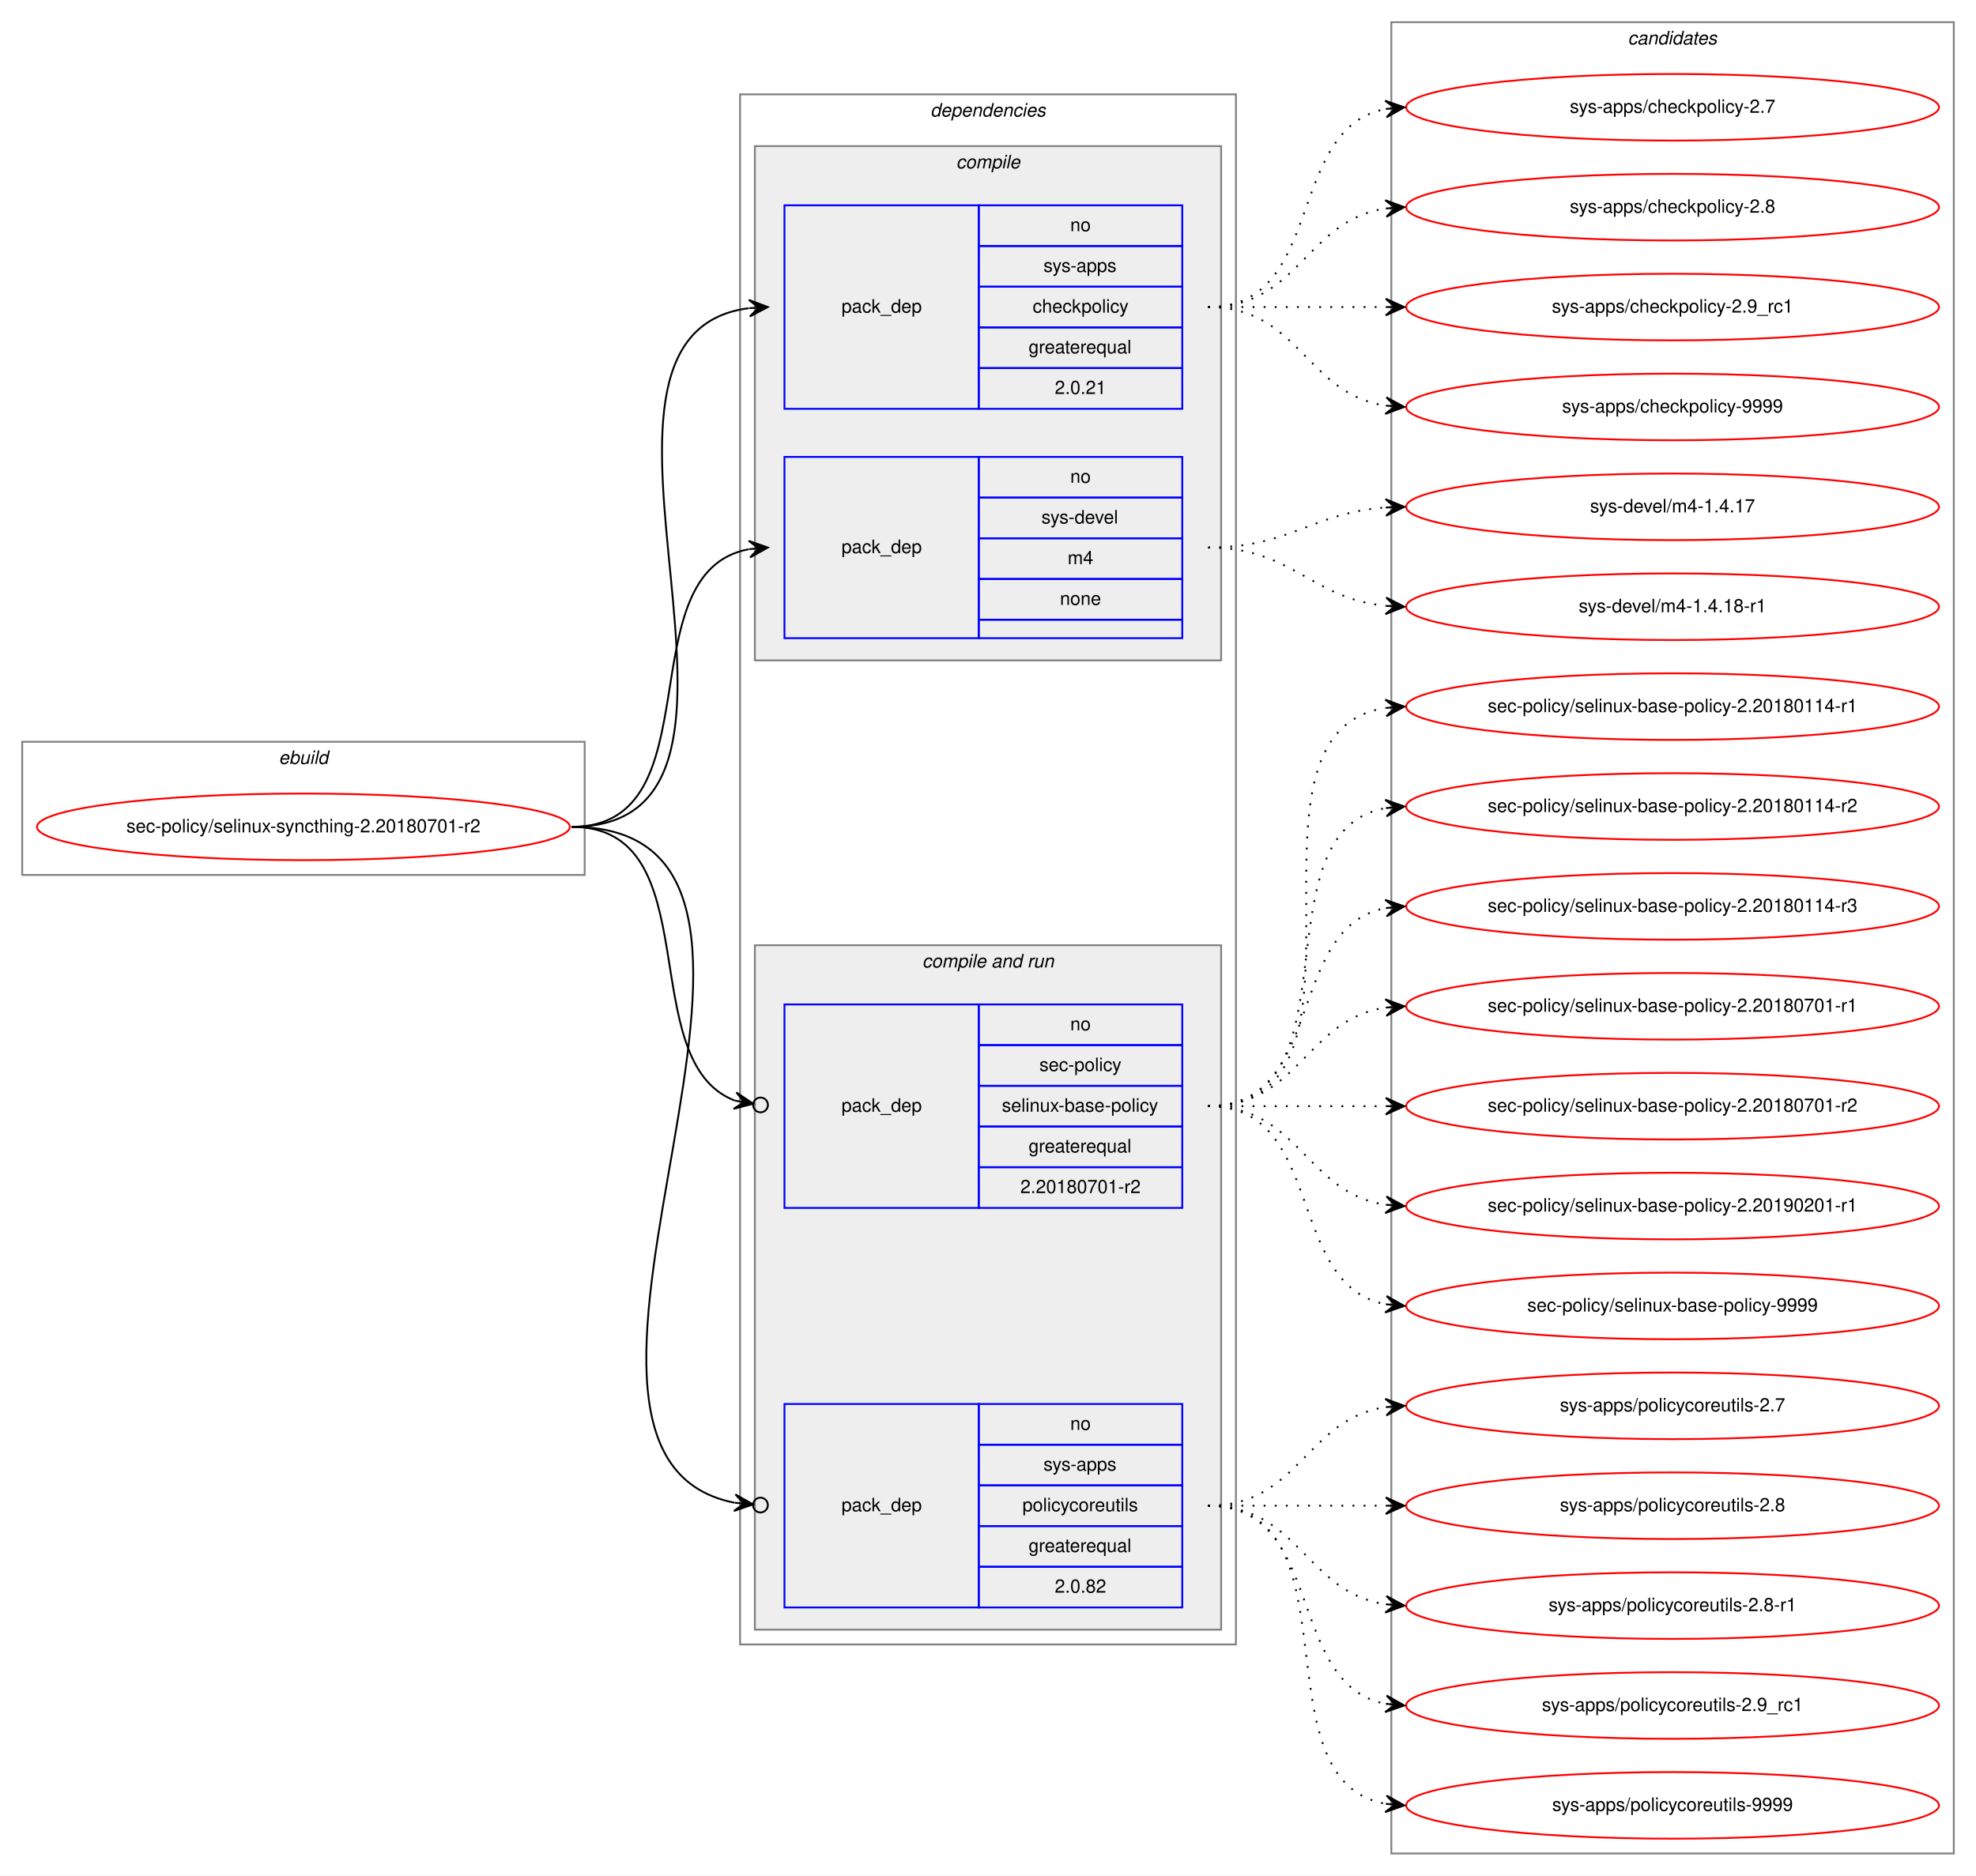
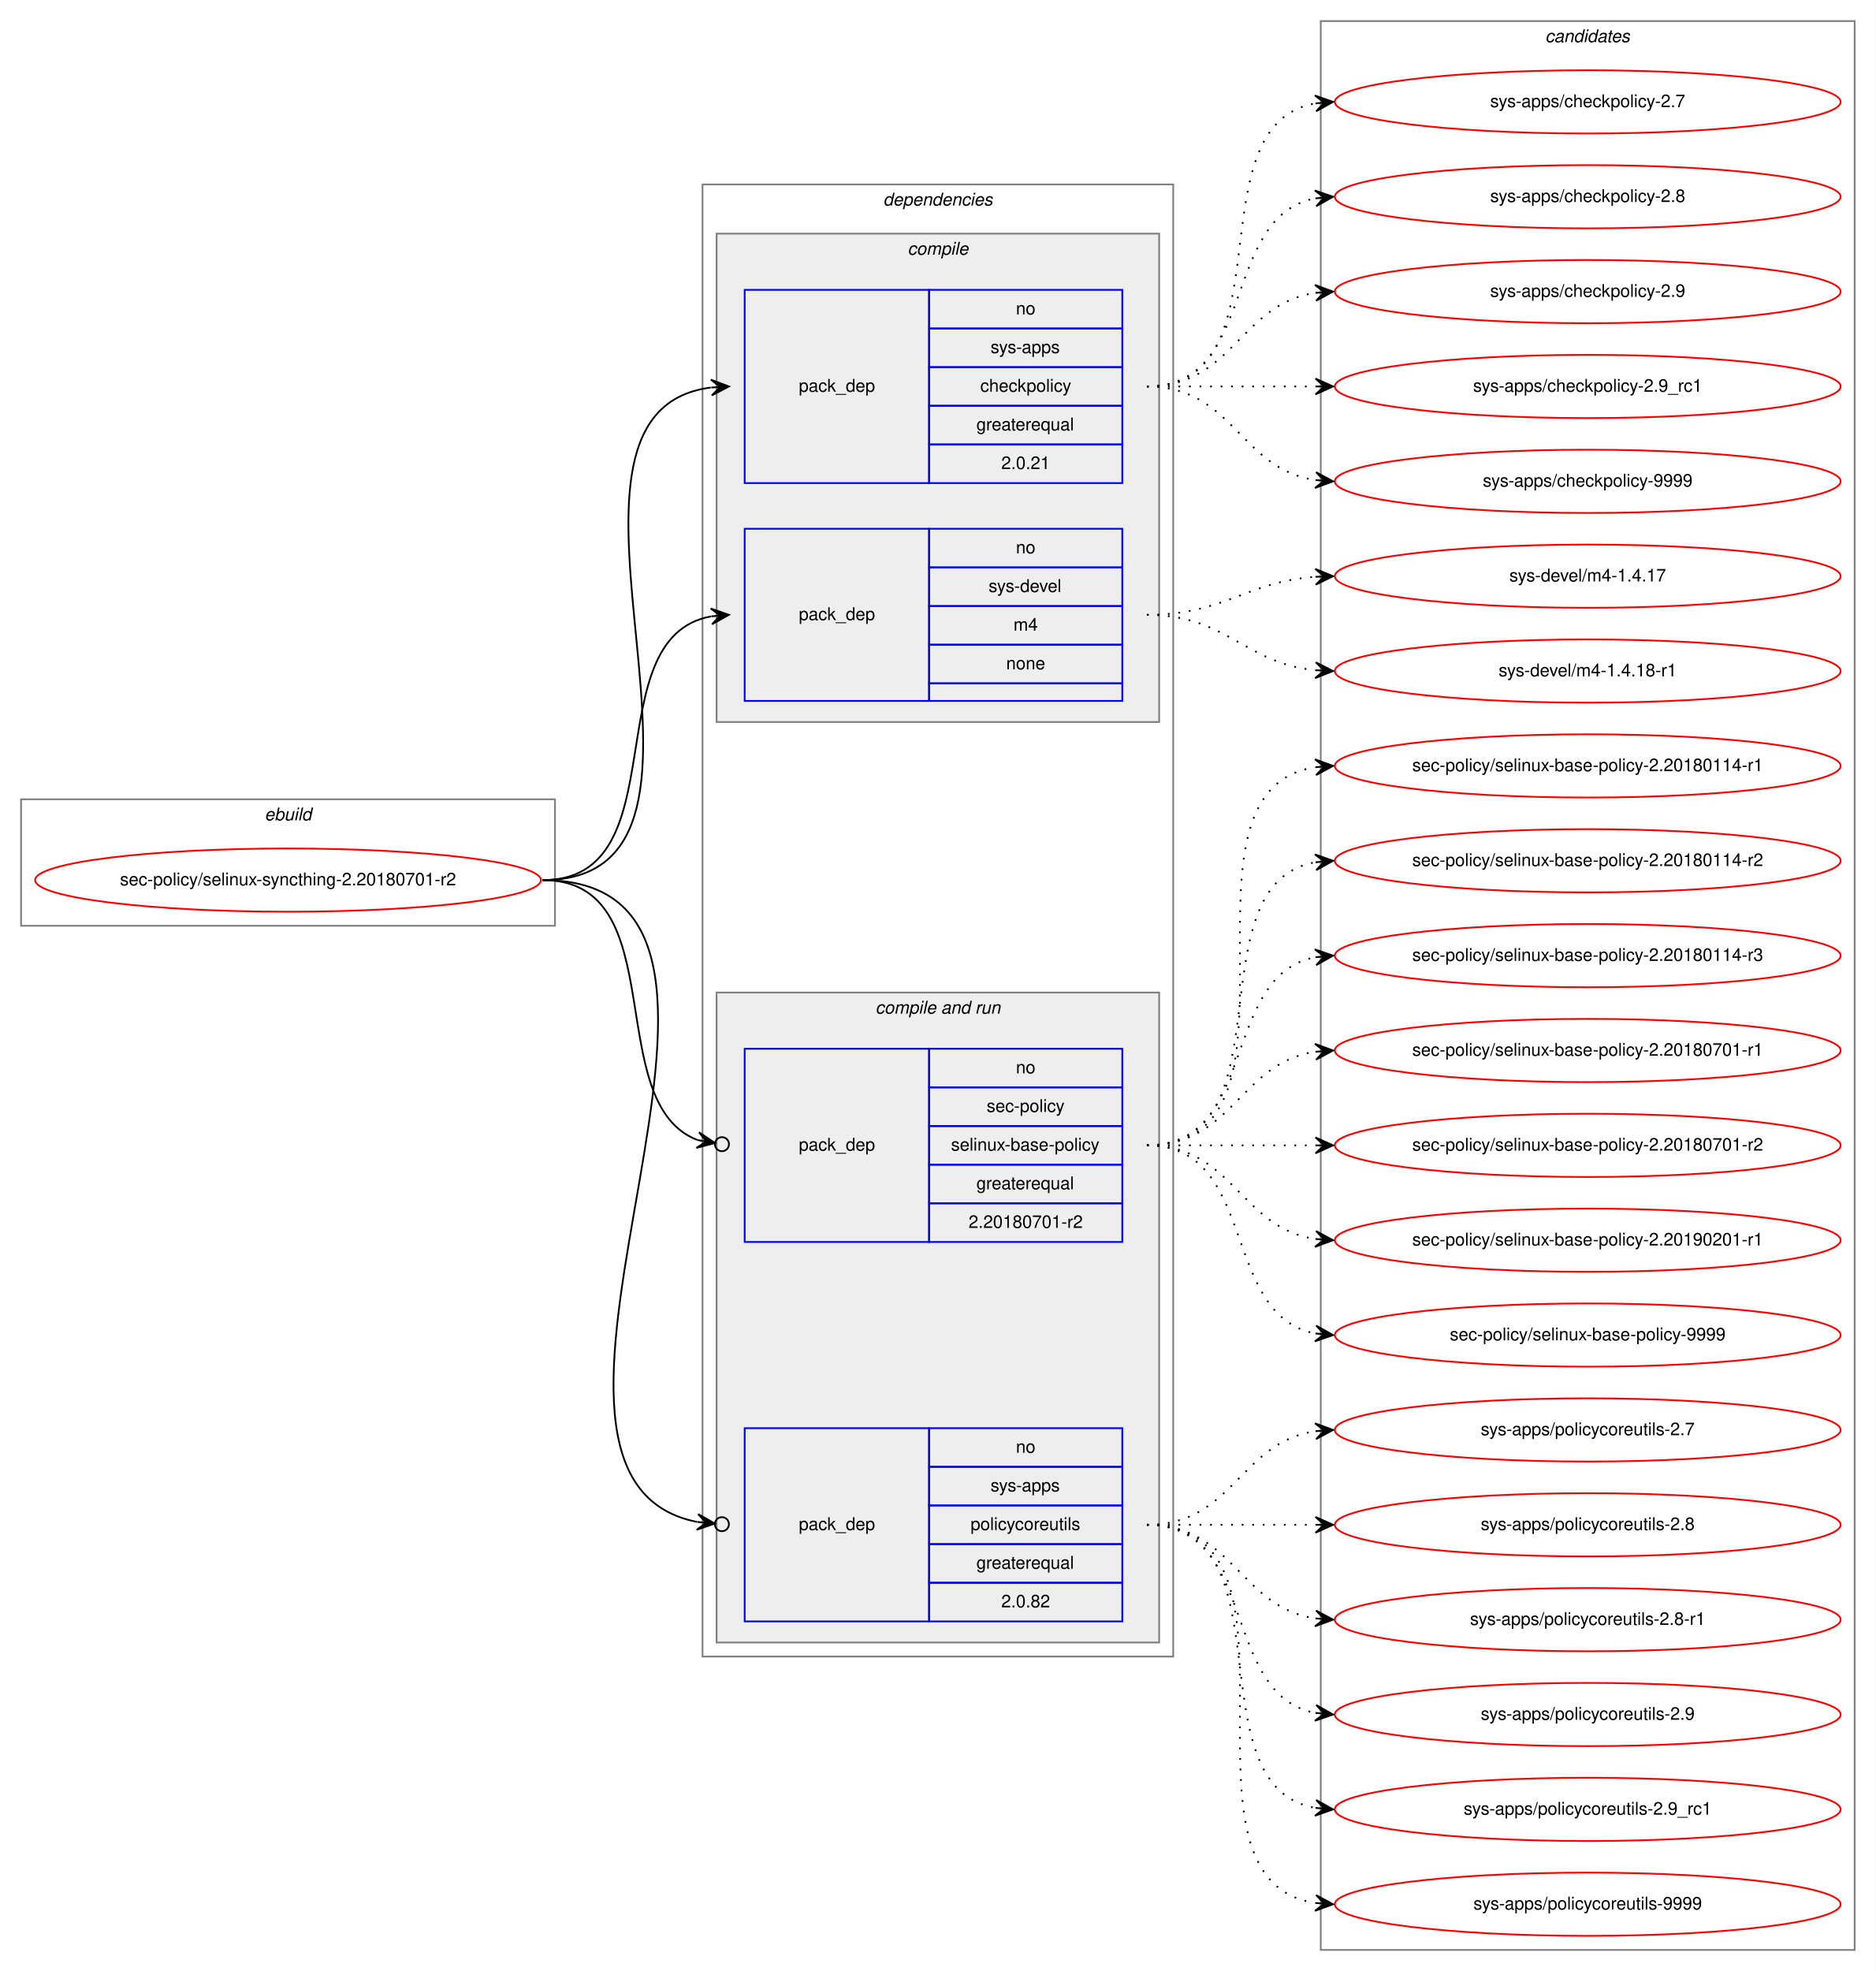
- <svg xmlns="http://www.w3.org/2000/svg" xmlns:xlink="http://www.w3.org/1999/xlink" width="1068pt" height="1014pt" viewBox="0.00 0.00 1068.00 1014.00">
-   <g id="graph0" class="graph" transform="scale(1 1) rotate(0) translate(4 1010)">
-     <polygon fill="white" stroke="transparent" points="-4,4 -4,-1010 1064,-1010 1064,4 -4,4" />
+ <svg xmlns="http://www.w3.org/2000/svg" xmlns:xlink="http://www.w3.org/1999/xlink" width="1068pt" height="1122pt" viewBox="0.00 0.00 1068.00 1122.00">
+   <g id="graph0" class="graph" transform="scale(1 1) rotate(0) translate(4 1118)">
+     <polygon fill="white" stroke="transparent" points="-4,4 -4,-1118 1064,-1118 1064,4 -4,4" />
    <g id="clust1" class="cluster">
-       <polygon fill="none" stroke="gray" points="8,-537 8,-609 312,-609 312,-537 8,-537" />
-       <text text-anchor="start" x="146.66" y="-597" font-family="Helvetica,sans-Serif" font-style="italic" font-size="10.00">ebuild</text>
+       <polygon fill="none" stroke="gray" points="8,-591 8,-663 312,-663 312,-591 8,-591" />
+       <text text-anchor="start" x="146.66" y="-651" font-family="Helvetica,sans-Serif" font-style="italic" font-size="10.00">ebuild</text>
    </g>
    <g id="clust2" class="cluster">
-       <polygon fill="none" stroke="gray" points="396,-121 396,-959 664,-959 664,-121 396,-121" />
-       <text text-anchor="start" x="498.88" y="-947" font-family="Helvetica,sans-Serif" font-style="italic" font-size="10.00">dependencies</text>
+       <polygon fill="none" stroke="gray" points="396,-175 396,-1013 664,-1013 664,-175 396,-175" />
+       <text text-anchor="start" x="498.88" y="-1001" font-family="Helvetica,sans-Serif" font-style="italic" font-size="10.00">dependencies</text>
    </g>
    <g id="clust3" class="cluster">
-       <polygon fill="#eeeeee" stroke="gray" points="404,-653 404,-931 656,-931 656,-653 404,-653" />
-       <text text-anchor="start" x="512.78" y="-919" font-family="Helvetica,sans-Serif" font-style="italic" font-size="10.00">compile</text>
+       <polygon fill="#eeeeee" stroke="gray" points="404,-707 404,-985 656,-985 656,-707 404,-707" />
+       <text text-anchor="start" x="512.78" y="-973" font-family="Helvetica,sans-Serif" font-style="italic" font-size="10.00">compile</text>
    </g>
    <g id="clust6" class="cluster">
-       <polygon fill="#eeeeee" stroke="gray" points="404,-129 404,-499 656,-499 656,-129 404,-129" />
-       <text text-anchor="start" x="494.44" y="-487" font-family="Helvetica,sans-Serif" font-style="italic" font-size="10.00">compile and run</text>
+       <polygon fill="#eeeeee" stroke="gray" points="404,-183 404,-553 656,-553 656,-183 404,-183" />
+       <text text-anchor="start" x="494.44" y="-541" font-family="Helvetica,sans-Serif" font-style="italic" font-size="10.00">compile and run</text>
    </g>
    <g id="clust10" class="cluster">
-       <polygon fill="none" stroke="gray" points="748,-8 748,-998 1052,-998 1052,-8 748,-8" />
-       <text text-anchor="start" x="875.82" y="-986" font-family="Helvetica,sans-Serif" font-style="italic" font-size="10.00">candidates</text>
+       <polygon fill="none" stroke="gray" points="748,-8 748,-1106 1052,-1106 1052,-8 748,-8" />
+       <text text-anchor="start" x="875.82" y="-1094" font-family="Helvetica,sans-Serif" font-style="italic" font-size="10.00">candidates</text>
    </g>
    <g id="node1" class="node">
      <g id="a_node1">
        <a xlink:href="../sec-policy/selinux-syncthing-2.20180701-r2.svg" xlink:title="sec-policy/selinux-syncthing-2.20180701-r2">
-           <ellipse fill="none" stroke="red" cx="160" cy="-563" rx="144" ry="18" />
-           <text text-anchor="middle" x="160" y="-560" font-family="Helvetica,sans-Serif" font-size="10.00">sec-policy/selinux-syncthing-2.20180701-r2</text>
+           <ellipse fill="none" stroke="red" cx="160" cy="-617" rx="144" ry="18" />
+           <text text-anchor="middle" x="160" y="-614" font-family="Helvetica,sans-Serif" font-size="10.00">sec-policy/selinux-syncthing-2.20180701-r2</text>
        </a>
      </g>
    </g>
    <g id="node2" class="node">
-       <polygon fill="none" stroke="blue" points="420,-789 420,-899 525,-899 525,-789 420,-789" />
-       <text text-anchor="start" x="450.82" y="-841" font-family="Helvetica,sans-Serif" font-size="10.00">pack_dep</text>
-       <polygon fill="none" stroke="blue" points="525,-877 525,-899 635,-899 635,-877 525,-877" />
-       <text text-anchor="start" x="574.44" y="-885" font-family="Helvetica,sans-Serif" font-size="10.00">no</text>
-       <polygon fill="none" stroke="blue" points="525,-855 525,-877 635,-877 635,-855 525,-855" />
-       <text text-anchor="start" x="560" y="-863" font-family="Helvetica,sans-Serif" font-size="10.00">sys-apps</text>
-       <polygon fill="none" stroke="blue" points="525,-833 525,-855 635,-855 635,-833 525,-833" />
-       <text text-anchor="start" x="554.16" y="-841" font-family="Helvetica,sans-Serif" font-size="10.00">checkpolicy</text>
-       <polygon fill="none" stroke="blue" points="525,-811 525,-833 635,-833 635,-811 525,-811" />
-       <text text-anchor="start" x="551.94" y="-819" font-family="Helvetica,sans-Serif" font-size="10.00">greaterequal</text>
-       <polygon fill="none" stroke="blue" points="525,-789 525,-811 635,-811 635,-789 525,-789" />
-       <text text-anchor="start" x="566.1" y="-797" font-family="Helvetica,sans-Serif" font-size="10.00">2.0.21</text>
+       <polygon fill="none" stroke="blue" points="420,-843 420,-953 525,-953 525,-843 420,-843" />
+       <text text-anchor="start" x="450.82" y="-895" font-family="Helvetica,sans-Serif" font-size="10.00">pack_dep</text>
+       <polygon fill="none" stroke="blue" points="525,-931 525,-953 635,-953 635,-931 525,-931" />
+       <text text-anchor="start" x="574.44" y="-939" font-family="Helvetica,sans-Serif" font-size="10.00">no</text>
+       <polygon fill="none" stroke="blue" points="525,-909 525,-931 635,-931 635,-909 525,-909" />
+       <text text-anchor="start" x="560" y="-917" font-family="Helvetica,sans-Serif" font-size="10.00">sys-apps</text>
+       <polygon fill="none" stroke="blue" points="525,-887 525,-909 635,-909 635,-887 525,-887" />
+       <text text-anchor="start" x="554.16" y="-895" font-family="Helvetica,sans-Serif" font-size="10.00">checkpolicy</text>
+       <polygon fill="none" stroke="blue" points="525,-865 525,-887 635,-887 635,-865 525,-865" />
+       <text text-anchor="start" x="551.94" y="-873" font-family="Helvetica,sans-Serif" font-size="10.00">greaterequal</text>
+       <polygon fill="none" stroke="blue" points="525,-843 525,-865 635,-865 635,-843 525,-843" />
+       <text text-anchor="start" x="566.1" y="-851" font-family="Helvetica,sans-Serif" font-size="10.00">2.0.21</text>
    </g>
    <g id="edge1" class="edge">
-       <path fill="none" stroke="black" d="M305,-563C434.83,-563 286.1,-828.84 400.7,-843.38" />
-       <polygon fill="black" stroke="black" points="411,-844 400.75,-847.89 406.01,-843.7 401.02,-843.4 401.02,-843.4 401.02,-843.4 406.01,-843.7 401.29,-838.91 411,-844 411,-844" />
+       <path fill="none" stroke="black" d="M305,-617C434.83,-617 286.1,-882.84 400.7,-897.38" />
+       <polygon fill="black" stroke="black" points="411,-898 400.75,-901.89 406.01,-897.7 401.02,-897.4 401.02,-897.4 401.02,-897.4 406.01,-897.7 401.29,-892.91 411,-898 411,-898" />
    </g>
    <g id="node3" class="node">
-       <polygon fill="none" stroke="blue" points="420,-665 420,-763 525,-763 525,-665 420,-665" />
-       <text text-anchor="start" x="450.82" y="-711" font-family="Helvetica,sans-Serif" font-size="10.00">pack_dep</text>
-       <polygon fill="none" stroke="blue" points="525,-741 525,-763 635,-763 635,-741 525,-741" />
-       <text text-anchor="start" x="574.44" y="-749" font-family="Helvetica,sans-Serif" font-size="10.00">no</text>
-       <polygon fill="none" stroke="blue" points="525,-719 525,-741 635,-741 635,-719 525,-719" />
-       <text text-anchor="start" x="558.89" y="-727" font-family="Helvetica,sans-Serif" font-size="10.00">sys-devel</text>
-       <polygon fill="none" stroke="blue" points="525,-697 525,-719 635,-719 635,-697 525,-697" />
-       <text text-anchor="start" x="573.06" y="-705" font-family="Helvetica,sans-Serif" font-size="10.00">m4</text>
-       <polygon fill="none" stroke="blue" points="525,-675 525,-697 635,-697 635,-675 525,-675" />
-       <text text-anchor="start" x="568.88" y="-683" font-family="Helvetica,sans-Serif" font-size="10.00">none</text>
-       <polygon fill="none" stroke="blue" points="525,-665 525,-675 635,-675 635,-665 525,-665" />
+       <polygon fill="none" stroke="blue" points="420,-719 420,-817 525,-817 525,-719 420,-719" />
+       <text text-anchor="start" x="450.82" y="-765" font-family="Helvetica,sans-Serif" font-size="10.00">pack_dep</text>
+       <polygon fill="none" stroke="blue" points="525,-795 525,-817 635,-817 635,-795 525,-795" />
+       <text text-anchor="start" x="574.44" y="-803" font-family="Helvetica,sans-Serif" font-size="10.00">no</text>
+       <polygon fill="none" stroke="blue" points="525,-773 525,-795 635,-795 635,-773 525,-773" />
+       <text text-anchor="start" x="558.89" y="-781" font-family="Helvetica,sans-Serif" font-size="10.00">sys-devel</text>
+       <polygon fill="none" stroke="blue" points="525,-751 525,-773 635,-773 635,-751 525,-751" />
+       <text text-anchor="start" x="573.06" y="-759" font-family="Helvetica,sans-Serif" font-size="10.00">m4</text>
+       <polygon fill="none" stroke="blue" points="525,-729 525,-751 635,-751 635,-729 525,-729" />
+       <text text-anchor="start" x="568.88" y="-737" font-family="Helvetica,sans-Serif" font-size="10.00">none</text>
+       <polygon fill="none" stroke="blue" points="525,-719 525,-729 635,-729 635,-719 525,-719" />
    </g>
    <g id="edge2" class="edge">
-       <path fill="none" stroke="black" d="M305,-563C383.31,-563 333.93,-700.74 400.77,-713.11" />
-       <polygon fill="black" stroke="black" points="411,-714 400.65,-717.62 406.02,-713.57 401.04,-713.14 401.04,-713.14 401.04,-713.14 406.02,-713.57 401.43,-708.65 411,-714 411,-714" />
+       <path fill="none" stroke="black" d="M305,-617C383.31,-617 333.93,-754.74 400.77,-767.11" />
+       <polygon fill="black" stroke="black" points="411,-768 400.65,-771.62 406.02,-767.57 401.04,-767.14 401.04,-767.14 401.04,-767.14 406.02,-767.57 401.43,-762.65 411,-768 411,-768" />
    </g>
    <g id="node4" class="node">
-       <polygon fill="none" stroke="blue" points="420,-357 420,-467 525,-467 525,-357 420,-357" />
-       <text text-anchor="start" x="450.82" y="-409" font-family="Helvetica,sans-Serif" font-size="10.00">pack_dep</text>
-       <polygon fill="none" stroke="blue" points="525,-445 525,-467 635,-467 635,-445 525,-445" />
-       <text text-anchor="start" x="574.44" y="-453" font-family="Helvetica,sans-Serif" font-size="10.00">no</text>
-       <polygon fill="none" stroke="blue" points="525,-423 525,-445 635,-445 635,-423 525,-423" />
-       <text text-anchor="start" x="557.78" y="-431" font-family="Helvetica,sans-Serif" font-size="10.00">sec-policy</text>
-       <polygon fill="none" stroke="blue" points="525,-401 525,-423 635,-423 635,-401 525,-401" />
-       <text text-anchor="start" x="537.5" y="-409" font-family="Helvetica,sans-Serif" font-size="10.00">selinux-base-policy</text>
-       <polygon fill="none" stroke="blue" points="525,-379 525,-401 635,-401 635,-379 525,-379" />
-       <text text-anchor="start" x="551.94" y="-387" font-family="Helvetica,sans-Serif" font-size="10.00">greaterequal</text>
-       <polygon fill="none" stroke="blue" points="525,-357 525,-379 635,-379 635,-357 525,-357" />
-       <text text-anchor="start" x="547.49" y="-365" font-family="Helvetica,sans-Serif" font-size="10.00">2.20180701-r2</text>
+       <polygon fill="none" stroke="blue" points="420,-411 420,-521 525,-521 525,-411 420,-411" />
+       <text text-anchor="start" x="450.82" y="-463" font-family="Helvetica,sans-Serif" font-size="10.00">pack_dep</text>
+       <polygon fill="none" stroke="blue" points="525,-499 525,-521 635,-521 635,-499 525,-499" />
+       <text text-anchor="start" x="574.44" y="-507" font-family="Helvetica,sans-Serif" font-size="10.00">no</text>
+       <polygon fill="none" stroke="blue" points="525,-477 525,-499 635,-499 635,-477 525,-477" />
+       <text text-anchor="start" x="557.78" y="-485" font-family="Helvetica,sans-Serif" font-size="10.00">sec-policy</text>
+       <polygon fill="none" stroke="blue" points="525,-455 525,-477 635,-477 635,-455 525,-455" />
+       <text text-anchor="start" x="537.5" y="-463" font-family="Helvetica,sans-Serif" font-size="10.00">selinux-base-policy</text>
+       <polygon fill="none" stroke="blue" points="525,-433 525,-455 635,-455 635,-433 525,-433" />
+       <text text-anchor="start" x="551.94" y="-441" font-family="Helvetica,sans-Serif" font-size="10.00">greaterequal</text>
+       <polygon fill="none" stroke="blue" points="525,-411 525,-433 635,-433 635,-411 525,-411" />
+       <text text-anchor="start" x="547.49" y="-419" font-family="Helvetica,sans-Serif" font-size="10.00">2.20180701-r2</text>
    </g>
    <g id="edge3" class="edge">
-       <path fill="none" stroke="black" d="M305,-563C380.11,-563 337.76,-436.3 393.14,-415.02" />
-       <ellipse fill="none" stroke="black" cx="407.06" cy="-412.67" rx="4" ry="4" />
-       <polygon fill="black" stroke="black" points="403.11,-413.33 394,-419.43 398.18,-414.16 393.25,-415 393.25,-415 393.25,-415 398.18,-414.16 392.5,-410.56 403.11,-413.33 403.11,-413.33" />
+       <path fill="none" stroke="black" d="M305,-617C380.11,-617 337.76,-490.3 393.14,-469.02" />
+       <ellipse fill="none" stroke="black" cx="407.06" cy="-466.67" rx="4" ry="4" />
+       <polygon fill="black" stroke="black" points="403.11,-467.33 394,-473.43 398.18,-468.16 393.25,-469 393.25,-469 393.25,-469 398.18,-468.16 392.5,-464.56 403.11,-467.33 403.11,-467.33" />
    </g>
    <g id="node5" class="node">
-       <polygon fill="none" stroke="blue" points="420,-141 420,-251 525,-251 525,-141 420,-141" />
-       <text text-anchor="start" x="450.82" y="-193" font-family="Helvetica,sans-Serif" font-size="10.00">pack_dep</text>
-       <polygon fill="none" stroke="blue" points="525,-229 525,-251 635,-251 635,-229 525,-229" />
-       <text text-anchor="start" x="574.44" y="-237" font-family="Helvetica,sans-Serif" font-size="10.00">no</text>
-       <polygon fill="none" stroke="blue" points="525,-207 525,-229 635,-229 635,-207 525,-207" />
-       <text text-anchor="start" x="560" y="-215" font-family="Helvetica,sans-Serif" font-size="10.00">sys-apps</text>
-       <polygon fill="none" stroke="blue" points="525,-185 525,-207 635,-207 635,-185 525,-185" />
-       <text text-anchor="start" x="548.61" y="-193" font-family="Helvetica,sans-Serif" font-size="10.00">policycoreutils</text>
-       <polygon fill="none" stroke="blue" points="525,-163 525,-185 635,-185 635,-163 525,-163" />
-       <text text-anchor="start" x="551.94" y="-171" font-family="Helvetica,sans-Serif" font-size="10.00">greaterequal</text>
-       <polygon fill="none" stroke="blue" points="525,-141 525,-163 635,-163 635,-141 525,-141" />
-       <text text-anchor="start" x="566.1" y="-149" font-family="Helvetica,sans-Serif" font-size="10.00">2.0.82</text>
+       <polygon fill="none" stroke="blue" points="420,-195 420,-305 525,-305 525,-195 420,-195" />
+       <text text-anchor="start" x="450.82" y="-247" font-family="Helvetica,sans-Serif" font-size="10.00">pack_dep</text>
+       <polygon fill="none" stroke="blue" points="525,-283 525,-305 635,-305 635,-283 525,-283" />
+       <text text-anchor="start" x="574.44" y="-291" font-family="Helvetica,sans-Serif" font-size="10.00">no</text>
+       <polygon fill="none" stroke="blue" points="525,-261 525,-283 635,-283 635,-261 525,-261" />
+       <text text-anchor="start" x="560" y="-269" font-family="Helvetica,sans-Serif" font-size="10.00">sys-apps</text>
+       <polygon fill="none" stroke="blue" points="525,-239 525,-261 635,-261 635,-239 525,-239" />
+       <text text-anchor="start" x="548.61" y="-247" font-family="Helvetica,sans-Serif" font-size="10.00">policycoreutils</text>
+       <polygon fill="none" stroke="blue" points="525,-217 525,-239 635,-239 635,-217 525,-217" />
+       <text text-anchor="start" x="551.94" y="-225" font-family="Helvetica,sans-Serif" font-size="10.00">greaterequal</text>
+       <polygon fill="none" stroke="blue" points="525,-195 525,-217 635,-217 635,-195 525,-195" />
+       <text text-anchor="start" x="566.1" y="-203" font-family="Helvetica,sans-Serif" font-size="10.00">2.0.82</text>
    </g>
    <g id="edge4" class="edge">
-       <path fill="none" stroke="black" d="M305,-563C468.15,-563 258.85,-224.11 392.9,-197.64" />
-       <ellipse fill="none" stroke="black" cx="407.02" cy="-196.36" rx="4" ry="4" />
-       <polygon fill="black" stroke="black" points="403.03,-196.72 393.48,-202.1 398.05,-197.17 393.07,-197.62 393.07,-197.62 393.07,-197.62 398.05,-197.17 392.67,-193.14 403.03,-196.72 403.03,-196.72" />
+       <path fill="none" stroke="black" d="M305,-617C468.15,-617 258.85,-278.11 392.9,-251.64" />
+       <ellipse fill="none" stroke="black" cx="407.02" cy="-250.36" rx="4" ry="4" />
+       <polygon fill="black" stroke="black" points="403.03,-250.72 393.48,-256.1 398.05,-251.17 393.07,-251.62 393.07,-251.62 393.07,-251.62 398.05,-251.17 392.67,-247.14 403.03,-250.72 403.03,-250.72" />
    </g>
    <g id="node6" class="node">
      <g id="a_node6">
        <a xlink:href="../sys-apps/checkpolicy-2.7.svg" xlink:title="sys-apps/checkpolicy-2.7">
-           <ellipse fill="none" stroke="red" cx="900" cy="-952" rx="144" ry="18" />
-           <text text-anchor="middle" x="900" y="-949" font-family="Helvetica,sans-Serif" font-size="10.00">sys-apps/checkpolicy-2.7</text>
+           <ellipse fill="none" stroke="red" cx="900" cy="-1060" rx="144" ry="18" />
+           <text text-anchor="middle" x="900" y="-1057" font-family="Helvetica,sans-Serif" font-size="10.00">sys-apps/checkpolicy-2.7</text>
        </a>
      </g>
    </g>
    <g id="edge5" class="edge">
-       <path fill="none" stroke="black" stroke-dasharray="1,5" d="M649,-844C712.58,-844 690.58,-940.51 744.79,-951.07" />
-       <polygon fill="black" stroke="black" points="755,-952 744.63,-955.57 750.02,-951.54 745.04,-951.09 745.04,-951.09 745.04,-951.09 750.02,-951.54 745.45,-946.61 755,-952 755,-952" />
+       <path fill="none" stroke="black" stroke-dasharray="1,5" d="M649,-898C731.35,-898 674.36,-1046.38 744.73,-1059.13" />
+       <polygon fill="black" stroke="black" points="755,-1060 744.66,-1063.64 750.02,-1059.58 745.04,-1059.15 745.04,-1059.15 745.04,-1059.15 750.02,-1059.58 745.42,-1054.67 755,-1060 755,-1060" />
    </g>
    <g id="node7" class="node">
      <g id="a_node7">
        <a xlink:href="../sys-apps/checkpolicy-2.8.svg" xlink:title="sys-apps/checkpolicy-2.8">
-           <ellipse fill="none" stroke="red" cx="900" cy="-898" rx="144" ry="18" />
-           <text text-anchor="middle" x="900" y="-895" font-family="Helvetica,sans-Serif" font-size="10.00">sys-apps/checkpolicy-2.8</text>
+           <ellipse fill="none" stroke="red" cx="900" cy="-1006" rx="144" ry="18" />
+           <text text-anchor="middle" x="900" y="-1003" font-family="Helvetica,sans-Serif" font-size="10.00">sys-apps/checkpolicy-2.8</text>
        </a>
      </g>
    </g>
    <g id="edge6" class="edge">
-       <path fill="none" stroke="black" stroke-dasharray="1,5" d="M649,-844C698.26,-844 701.85,-890.87 744.86,-897.28" />
-       <polygon fill="black" stroke="black" points="755,-898 744.71,-901.78 750.01,-897.64 745.03,-897.29 745.03,-897.29 745.03,-897.29 750.01,-897.64 745.35,-892.8 755,-898 755,-898" />
+       <path fill="none" stroke="black" stroke-dasharray="1,5" d="M649,-898C712.58,-898 690.58,-994.51 744.79,-1005.07" />
+       <polygon fill="black" stroke="black" points="755,-1006 744.63,-1009.57 750.02,-1005.54 745.04,-1005.09 745.04,-1005.09 745.04,-1005.09 750.02,-1005.54 745.45,-1000.61 755,-1006 755,-1006" />
    </g>
    <g id="node8" class="node">
      <g id="a_node8">
-         <a xlink:href="../sys-apps/checkpolicy-2.9_rc1.svg" xlink:title="sys-apps/checkpolicy-2.9_rc1">
-           <ellipse fill="none" stroke="red" cx="900" cy="-844" rx="144" ry="18" />
-           <text text-anchor="middle" x="900" y="-841" font-family="Helvetica,sans-Serif" font-size="10.00">sys-apps/checkpolicy-2.9_rc1</text>
+         <a xlink:href="../sys-apps/checkpolicy-2.9.svg" xlink:title="sys-apps/checkpolicy-2.9">
+           <ellipse fill="none" stroke="red" cx="900" cy="-952" rx="144" ry="18" />
+           <text text-anchor="middle" x="900" y="-949" font-family="Helvetica,sans-Serif" font-size="10.00">sys-apps/checkpolicy-2.9</text>
        </a>
      </g>
    </g>
    <g id="edge7" class="edge">
-       <path fill="none" stroke="black" stroke-dasharray="1,5" d="M649,-844C692.43,-844 705.83,-844 744.57,-844" />
-       <polygon fill="black" stroke="black" points="755,-844 745,-848.5 750,-844 745,-844 745,-844 745,-844 750,-844 745,-839.5 755,-844 755,-844" />
+       <path fill="none" stroke="black" stroke-dasharray="1,5" d="M649,-898C698.26,-898 701.85,-944.87 744.86,-951.28" />
+       <polygon fill="black" stroke="black" points="755,-952 744.71,-955.78 750.01,-951.64 745.03,-951.29 745.03,-951.29 745.03,-951.29 750.01,-951.64 745.35,-946.8 755,-952 755,-952" />
    </g>
    <g id="node9" class="node">
      <g id="a_node9">
-         <a xlink:href="../sys-apps/checkpolicy-9999.svg" xlink:title="sys-apps/checkpolicy-9999">
-           <ellipse fill="none" stroke="red" cx="900" cy="-790" rx="144" ry="18" />
-           <text text-anchor="middle" x="900" y="-787" font-family="Helvetica,sans-Serif" font-size="10.00">sys-apps/checkpolicy-9999</text>
+         <a xlink:href="../sys-apps/checkpolicy-2.9_rc1.svg" xlink:title="sys-apps/checkpolicy-2.9_rc1">
+           <ellipse fill="none" stroke="red" cx="900" cy="-898" rx="144" ry="18" />
+           <text text-anchor="middle" x="900" y="-895" font-family="Helvetica,sans-Serif" font-size="10.00">sys-apps/checkpolicy-2.9_rc1</text>
        </a>
      </g>
    </g>
    <g id="edge8" class="edge">
-       <path fill="none" stroke="black" stroke-dasharray="1,5" d="M649,-844C698.26,-844 701.85,-797.13 744.86,-790.72" />
-       <polygon fill="black" stroke="black" points="755,-790 745.35,-795.2 750.01,-790.36 745.03,-790.71 745.03,-790.71 745.03,-790.71 750.01,-790.36 744.71,-786.22 755,-790 755,-790" />
+       <path fill="none" stroke="black" stroke-dasharray="1,5" d="M649,-898C692.43,-898 705.83,-898 744.57,-898" />
+       <polygon fill="black" stroke="black" points="755,-898 745,-902.5 750,-898 745,-898 745,-898 745,-898 750,-898 745,-893.5 755,-898 755,-898" />
    </g>
    <g id="node10" class="node">
      <g id="a_node10">
-         <a xlink:href="../sys-devel/m4-1.4.17.svg" xlink:title="sys-devel/m4-1.4.17">
-           <ellipse fill="none" stroke="red" cx="900" cy="-736" rx="144" ry="18" />
-           <text text-anchor="middle" x="900" y="-733" font-family="Helvetica,sans-Serif" font-size="10.00">sys-devel/m4-1.4.17</text>
+         <a xlink:href="../sys-apps/checkpolicy-9999.svg" xlink:title="sys-apps/checkpolicy-9999">
+           <ellipse fill="none" stroke="red" cx="900" cy="-844" rx="144" ry="18" />
+           <text text-anchor="middle" x="900" y="-841" font-family="Helvetica,sans-Serif" font-size="10.00">sys-apps/checkpolicy-9999</text>
        </a>
      </g>
    </g>
    <g id="edge9" class="edge">
-       <path fill="none" stroke="black" stroke-dasharray="1,5" d="M649,-714C693.54,-714 705.22,-732.86 744.89,-735.65" />
-       <polygon fill="black" stroke="black" points="755,-736 744.85,-740.16 750,-735.83 745.01,-735.66 745.01,-735.66 745.01,-735.66 750,-735.83 745.16,-731.16 755,-736 755,-736" />
+       <path fill="none" stroke="black" stroke-dasharray="1,5" d="M649,-898C698.26,-898 701.85,-851.13 744.86,-844.72" />
+       <polygon fill="black" stroke="black" points="755,-844 745.35,-849.2 750.01,-844.36 745.03,-844.71 745.03,-844.71 745.03,-844.71 750.01,-844.36 744.71,-840.22 755,-844 755,-844" />
    </g>
    <g id="node11" class="node">
      <g id="a_node11">
-         <a xlink:href="../sys-devel/m4-1.4.18-r1.svg" xlink:title="sys-devel/m4-1.4.18-r1">
-           <ellipse fill="none" stroke="red" cx="900" cy="-682" rx="144" ry="18" />
-           <text text-anchor="middle" x="900" y="-679" font-family="Helvetica,sans-Serif" font-size="10.00">sys-devel/m4-1.4.18-r1</text>
+         <a xlink:href="../sys-devel/m4-1.4.17.svg" xlink:title="sys-devel/m4-1.4.17">
+           <ellipse fill="none" stroke="red" cx="900" cy="-790" rx="144" ry="18" />
+           <text text-anchor="middle" x="900" y="-787" font-family="Helvetica,sans-Serif" font-size="10.00">sys-devel/m4-1.4.17</text>
        </a>
      </g>
    </g>
    <g id="edge10" class="edge">
-       <path fill="none" stroke="black" stroke-dasharray="1,5" d="M649,-714C694.65,-714 704.48,-686.46 744.95,-682.48" />
-       <polygon fill="black" stroke="black" points="755,-682 745.22,-686.97 750.01,-682.24 745.01,-682.47 745.01,-682.47 745.01,-682.47 750.01,-682.24 744.8,-677.98 755,-682 755,-682" />
+       <path fill="none" stroke="black" stroke-dasharray="1,5" d="M649,-768C693.54,-768 705.22,-786.86 744.89,-789.65" />
+       <polygon fill="black" stroke="black" points="755,-790 744.85,-794.16 750,-789.83 745.01,-789.66 745.01,-789.66 745.01,-789.66 750,-789.83 745.16,-785.16 755,-790 755,-790" />
    </g>
    <g id="node12" class="node">
      <g id="a_node12">
-         <a xlink:href="../sec-policy/selinux-base-policy-2.20180114-r1.svg" xlink:title="sec-policy/selinux-base-policy-2.20180114-r1">
-           <ellipse fill="none" stroke="red" cx="900" cy="-628" rx="144" ry="18" />
-           <text text-anchor="middle" x="900" y="-625" font-family="Helvetica,sans-Serif" font-size="10.00">sec-policy/selinux-base-policy-2.20180114-r1</text>
+         <a xlink:href="../sys-devel/m4-1.4.18-r1.svg" xlink:title="sys-devel/m4-1.4.18-r1">
+           <ellipse fill="none" stroke="red" cx="900" cy="-736" rx="144" ry="18" />
+           <text text-anchor="middle" x="900" y="-733" font-family="Helvetica,sans-Serif" font-size="10.00">sys-devel/m4-1.4.18-r1</text>
        </a>
      </g>
    </g>
    <g id="edge11" class="edge">
-       <path fill="none" stroke="black" stroke-dasharray="1,5" d="M649,-412C752.28,-412 655.19,-613.49 744.77,-627.26" />
-       <polygon fill="black" stroke="black" points="755,-628 744.7,-631.77 750.01,-627.64 745.03,-627.28 745.03,-627.28 745.03,-627.28 750.01,-627.64 745.35,-622.79 755,-628 755,-628" />
+       <path fill="none" stroke="black" stroke-dasharray="1,5" d="M649,-768C694.65,-768 704.48,-740.46 744.95,-736.48" />
+       <polygon fill="black" stroke="black" points="755,-736 745.22,-740.97 750.01,-736.24 745.01,-736.47 745.01,-736.47 745.01,-736.47 750.01,-736.24 744.8,-731.98 755,-736 755,-736" />
    </g>
    <g id="node13" class="node">
      <g id="a_node13">
-         <a xlink:href="../sec-policy/selinux-base-policy-2.20180114-r2.svg" xlink:title="sec-policy/selinux-base-policy-2.20180114-r2">
-           <ellipse fill="none" stroke="red" cx="900" cy="-574" rx="144" ry="18" />
-           <text text-anchor="middle" x="900" y="-571" font-family="Helvetica,sans-Serif" font-size="10.00">sec-policy/selinux-base-policy-2.20180114-r2</text>
+         <a xlink:href="../sec-policy/selinux-base-policy-2.20180114-r1.svg" xlink:title="sec-policy/selinux-base-policy-2.20180114-r1">
+           <ellipse fill="none" stroke="red" cx="900" cy="-682" rx="144" ry="18" />
+           <text text-anchor="middle" x="900" y="-679" font-family="Helvetica,sans-Serif" font-size="10.00">sec-policy/selinux-base-policy-2.20180114-r1</text>
        </a>
      </g>
    </g>
    <g id="edge12" class="edge">
-       <path fill="none" stroke="black" stroke-dasharray="1,5" d="M649,-412C731.35,-412 674.36,-560.38 744.73,-573.13" />
-       <polygon fill="black" stroke="black" points="755,-574 744.66,-577.64 750.02,-573.58 745.04,-573.15 745.04,-573.15 745.04,-573.15 750.02,-573.58 745.42,-568.67 755,-574 755,-574" />
+       <path fill="none" stroke="black" stroke-dasharray="1,5" d="M649,-466C752.28,-466 655.19,-667.49 744.77,-681.26" />
+       <polygon fill="black" stroke="black" points="755,-682 744.7,-685.77 750.01,-681.64 745.03,-681.28 745.03,-681.28 745.03,-681.28 750.01,-681.64 745.35,-676.79 755,-682 755,-682" />
    </g>
    <g id="node14" class="node">
      <g id="a_node14">
-         <a xlink:href="../sec-policy/selinux-base-policy-2.20180114-r3.svg" xlink:title="sec-policy/selinux-base-policy-2.20180114-r3">
-           <ellipse fill="none" stroke="red" cx="900" cy="-520" rx="144" ry="18" />
-           <text text-anchor="middle" x="900" y="-517" font-family="Helvetica,sans-Serif" font-size="10.00">sec-policy/selinux-base-policy-2.20180114-r3</text>
+         <a xlink:href="../sec-policy/selinux-base-policy-2.20180114-r2.svg" xlink:title="sec-policy/selinux-base-policy-2.20180114-r2">
+           <ellipse fill="none" stroke="red" cx="900" cy="-628" rx="144" ry="18" />
+           <text text-anchor="middle" x="900" y="-625" font-family="Helvetica,sans-Serif" font-size="10.00">sec-policy/selinux-base-policy-2.20180114-r2</text>
        </a>
      </g>
    </g>
    <g id="edge13" class="edge">
-       <path fill="none" stroke="black" stroke-dasharray="1,5" d="M649,-412C712.58,-412 690.58,-508.51 744.79,-519.07" />
-       <polygon fill="black" stroke="black" points="755,-520 744.63,-523.57 750.02,-519.54 745.04,-519.09 745.04,-519.09 745.04,-519.09 750.02,-519.54 745.45,-514.61 755,-520 755,-520" />
+       <path fill="none" stroke="black" stroke-dasharray="1,5" d="M649,-466C731.35,-466 674.36,-614.38 744.73,-627.13" />
+       <polygon fill="black" stroke="black" points="755,-628 744.66,-631.64 750.02,-627.58 745.04,-627.15 745.04,-627.15 745.04,-627.15 750.02,-627.58 745.42,-622.67 755,-628 755,-628" />
    </g>
    <g id="node15" class="node">
      <g id="a_node15">
-         <a xlink:href="../sec-policy/selinux-base-policy-2.20180701-r1.svg" xlink:title="sec-policy/selinux-base-policy-2.20180701-r1">
-           <ellipse fill="none" stroke="red" cx="900" cy="-466" rx="144" ry="18" />
-           <text text-anchor="middle" x="900" y="-463" font-family="Helvetica,sans-Serif" font-size="10.00">sec-policy/selinux-base-policy-2.20180701-r1</text>
+         <a xlink:href="../sec-policy/selinux-base-policy-2.20180114-r3.svg" xlink:title="sec-policy/selinux-base-policy-2.20180114-r3">
+           <ellipse fill="none" stroke="red" cx="900" cy="-574" rx="144" ry="18" />
+           <text text-anchor="middle" x="900" y="-571" font-family="Helvetica,sans-Serif" font-size="10.00">sec-policy/selinux-base-policy-2.20180114-r3</text>
        </a>
      </g>
    </g>
    <g id="edge14" class="edge">
-       <path fill="none" stroke="black" stroke-dasharray="1,5" d="M649,-412C698.26,-412 701.85,-458.87 744.86,-465.28" />
-       <polygon fill="black" stroke="black" points="755,-466 744.71,-469.78 750.01,-465.64 745.03,-465.29 745.03,-465.29 745.03,-465.29 750.01,-465.64 745.35,-460.8 755,-466 755,-466" />
+       <path fill="none" stroke="black" stroke-dasharray="1,5" d="M649,-466C712.58,-466 690.58,-562.51 744.79,-573.07" />
+       <polygon fill="black" stroke="black" points="755,-574 744.63,-577.57 750.02,-573.54 745.04,-573.09 745.04,-573.09 745.04,-573.09 750.02,-573.54 745.45,-568.61 755,-574 755,-574" />
    </g>
    <g id="node16" class="node">
      <g id="a_node16">
-         <a xlink:href="../sec-policy/selinux-base-policy-2.20180701-r2.svg" xlink:title="sec-policy/selinux-base-policy-2.20180701-r2">
-           <ellipse fill="none" stroke="red" cx="900" cy="-412" rx="144" ry="18" />
-           <text text-anchor="middle" x="900" y="-409" font-family="Helvetica,sans-Serif" font-size="10.00">sec-policy/selinux-base-policy-2.20180701-r2</text>
+         <a xlink:href="../sec-policy/selinux-base-policy-2.20180701-r1.svg" xlink:title="sec-policy/selinux-base-policy-2.20180701-r1">
+           <ellipse fill="none" stroke="red" cx="900" cy="-520" rx="144" ry="18" />
+           <text text-anchor="middle" x="900" y="-517" font-family="Helvetica,sans-Serif" font-size="10.00">sec-policy/selinux-base-policy-2.20180701-r1</text>
        </a>
      </g>
    </g>
    <g id="edge15" class="edge">
-       <path fill="none" stroke="black" stroke-dasharray="1,5" d="M649,-412C692.43,-412 705.83,-412 744.57,-412" />
-       <polygon fill="black" stroke="black" points="755,-412 745,-416.5 750,-412 745,-412 745,-412 745,-412 750,-412 745,-407.5 755,-412 755,-412" />
+       <path fill="none" stroke="black" stroke-dasharray="1,5" d="M649,-466C698.26,-466 701.85,-512.87 744.86,-519.28" />
+       <polygon fill="black" stroke="black" points="755,-520 744.71,-523.78 750.01,-519.64 745.03,-519.29 745.03,-519.29 745.03,-519.29 750.01,-519.64 745.35,-514.8 755,-520 755,-520" />
    </g>
    <g id="node17" class="node">
      <g id="a_node17">
-         <a xlink:href="../sec-policy/selinux-base-policy-2.20190201-r1.svg" xlink:title="sec-policy/selinux-base-policy-2.20190201-r1">
-           <ellipse fill="none" stroke="red" cx="900" cy="-358" rx="144" ry="18" />
-           <text text-anchor="middle" x="900" y="-355" font-family="Helvetica,sans-Serif" font-size="10.00">sec-policy/selinux-base-policy-2.20190201-r1</text>
+         <a xlink:href="../sec-policy/selinux-base-policy-2.20180701-r2.svg" xlink:title="sec-policy/selinux-base-policy-2.20180701-r2">
+           <ellipse fill="none" stroke="red" cx="900" cy="-466" rx="144" ry="18" />
+           <text text-anchor="middle" x="900" y="-463" font-family="Helvetica,sans-Serif" font-size="10.00">sec-policy/selinux-base-policy-2.20180701-r2</text>
        </a>
      </g>
    </g>
    <g id="edge16" class="edge">
-       <path fill="none" stroke="black" stroke-dasharray="1,5" d="M649,-412C698.26,-412 701.85,-365.13 744.86,-358.72" />
-       <polygon fill="black" stroke="black" points="755,-358 745.35,-363.2 750.01,-358.36 745.03,-358.71 745.03,-358.71 745.03,-358.71 750.01,-358.36 744.71,-354.22 755,-358 755,-358" />
+       <path fill="none" stroke="black" stroke-dasharray="1,5" d="M649,-466C692.43,-466 705.83,-466 744.57,-466" />
+       <polygon fill="black" stroke="black" points="755,-466 745,-470.5 750,-466 745,-466 745,-466 745,-466 750,-466 745,-461.5 755,-466 755,-466" />
    </g>
    <g id="node18" class="node">
      <g id="a_node18">
-         <a xlink:href="../sec-policy/selinux-base-policy-9999.svg" xlink:title="sec-policy/selinux-base-policy-9999">
-           <ellipse fill="none" stroke="red" cx="900" cy="-304" rx="144" ry="18" />
-           <text text-anchor="middle" x="900" y="-301" font-family="Helvetica,sans-Serif" font-size="10.00">sec-policy/selinux-base-policy-9999</text>
+         <a xlink:href="../sec-policy/selinux-base-policy-2.20190201-r1.svg" xlink:title="sec-policy/selinux-base-policy-2.20190201-r1">
+           <ellipse fill="none" stroke="red" cx="900" cy="-412" rx="144" ry="18" />
+           <text text-anchor="middle" x="900" y="-409" font-family="Helvetica,sans-Serif" font-size="10.00">sec-policy/selinux-base-policy-2.20190201-r1</text>
        </a>
      </g>
    </g>
    <g id="edge17" class="edge">
-       <path fill="none" stroke="black" stroke-dasharray="1,5" d="M649,-412C712.58,-412 690.58,-315.49 744.79,-304.93" />
-       <polygon fill="black" stroke="black" points="755,-304 745.45,-309.39 750.02,-304.46 745.04,-304.91 745.04,-304.91 745.04,-304.91 750.02,-304.46 744.63,-300.43 755,-304 755,-304" />
+       <path fill="none" stroke="black" stroke-dasharray="1,5" d="M649,-466C698.26,-466 701.85,-419.13 744.86,-412.72" />
+       <polygon fill="black" stroke="black" points="755,-412 745.35,-417.2 750.01,-412.36 745.03,-412.71 745.03,-412.71 745.03,-412.71 750.01,-412.36 744.71,-408.22 755,-412 755,-412" />
    </g>
    <g id="node19" class="node">
      <g id="a_node19">
-         <a xlink:href="../sys-apps/policycoreutils-2.7.svg" xlink:title="sys-apps/policycoreutils-2.7">
-           <ellipse fill="none" stroke="red" cx="900" cy="-250" rx="144" ry="18" />
-           <text text-anchor="middle" x="900" y="-247" font-family="Helvetica,sans-Serif" font-size="10.00">sys-apps/policycoreutils-2.7</text>
+         <a xlink:href="../sec-policy/selinux-base-policy-9999.svg" xlink:title="sec-policy/selinux-base-policy-9999">
+           <ellipse fill="none" stroke="red" cx="900" cy="-358" rx="144" ry="18" />
+           <text text-anchor="middle" x="900" y="-355" font-family="Helvetica,sans-Serif" font-size="10.00">sec-policy/selinux-base-policy-9999</text>
        </a>
      </g>
    </g>
    <g id="edge18" class="edge">
-       <path fill="none" stroke="black" stroke-dasharray="1,5" d="M649,-196C698.26,-196 701.85,-242.87 744.86,-249.28" />
-       <polygon fill="black" stroke="black" points="755,-250 744.71,-253.78 750.01,-249.64 745.03,-249.29 745.03,-249.29 745.03,-249.29 750.01,-249.64 745.35,-244.8 755,-250 755,-250" />
+       <path fill="none" stroke="black" stroke-dasharray="1,5" d="M649,-466C712.58,-466 690.58,-369.49 744.79,-358.93" />
+       <polygon fill="black" stroke="black" points="755,-358 745.45,-363.39 750.02,-358.46 745.04,-358.91 745.04,-358.91 745.04,-358.91 750.02,-358.46 744.63,-354.43 755,-358 755,-358" />
    </g>
    <g id="node20" class="node">
      <g id="a_node20">
-         <a xlink:href="../sys-apps/policycoreutils-2.8.svg" xlink:title="sys-apps/policycoreutils-2.8">
-           <ellipse fill="none" stroke="red" cx="900" cy="-196" rx="144" ry="18" />
-           <text text-anchor="middle" x="900" y="-193" font-family="Helvetica,sans-Serif" font-size="10.00">sys-apps/policycoreutils-2.8</text>
+         <a xlink:href="../sys-apps/policycoreutils-2.7.svg" xlink:title="sys-apps/policycoreutils-2.7">
+           <ellipse fill="none" stroke="red" cx="900" cy="-304" rx="144" ry="18" />
+           <text text-anchor="middle" x="900" y="-301" font-family="Helvetica,sans-Serif" font-size="10.00">sys-apps/policycoreutils-2.7</text>
        </a>
      </g>
    </g>
    <g id="edge19" class="edge">
-       <path fill="none" stroke="black" stroke-dasharray="1,5" d="M649,-196C692.43,-196 705.83,-196 744.57,-196" />
-       <polygon fill="black" stroke="black" points="755,-196 745,-200.5 750,-196 745,-196 745,-196 745,-196 750,-196 745,-191.5 755,-196 755,-196" />
+       <path fill="none" stroke="black" stroke-dasharray="1,5" d="M649,-250C698.26,-250 701.85,-296.87 744.86,-303.28" />
+       <polygon fill="black" stroke="black" points="755,-304 744.71,-307.78 750.01,-303.64 745.03,-303.29 745.03,-303.29 745.03,-303.29 750.01,-303.64 745.35,-298.8 755,-304 755,-304" />
    </g>
    <g id="node21" class="node">
      <g id="a_node21">
-         <a xlink:href="../sys-apps/policycoreutils-2.8-r1.svg" xlink:title="sys-apps/policycoreutils-2.8-r1">
-           <ellipse fill="none" stroke="red" cx="900" cy="-142" rx="144" ry="18" />
-           <text text-anchor="middle" x="900" y="-139" font-family="Helvetica,sans-Serif" font-size="10.00">sys-apps/policycoreutils-2.8-r1</text>
+         <a xlink:href="../sys-apps/policycoreutils-2.8.svg" xlink:title="sys-apps/policycoreutils-2.8">
+           <ellipse fill="none" stroke="red" cx="900" cy="-250" rx="144" ry="18" />
+           <text text-anchor="middle" x="900" y="-247" font-family="Helvetica,sans-Serif" font-size="10.00">sys-apps/policycoreutils-2.8</text>
        </a>
      </g>
    </g>
    <g id="edge20" class="edge">
-       <path fill="none" stroke="black" stroke-dasharray="1,5" d="M649,-196C698.26,-196 701.85,-149.13 744.86,-142.72" />
-       <polygon fill="black" stroke="black" points="755,-142 745.35,-147.2 750.01,-142.36 745.03,-142.71 745.03,-142.71 745.03,-142.71 750.01,-142.36 744.71,-138.22 755,-142 755,-142" />
+       <path fill="none" stroke="black" stroke-dasharray="1,5" d="M649,-250C692.43,-250 705.83,-250 744.57,-250" />
+       <polygon fill="black" stroke="black" points="755,-250 745,-254.5 750,-250 745,-250 745,-250 745,-250 750,-250 745,-245.5 755,-250 755,-250" />
    </g>
    <g id="node22" class="node">
      <g id="a_node22">
+         <a xlink:href="../sys-apps/policycoreutils-2.8-r1.svg" xlink:title="sys-apps/policycoreutils-2.8-r1">
+           <ellipse fill="none" stroke="red" cx="900" cy="-196" rx="144" ry="18" />
+           <text text-anchor="middle" x="900" y="-193" font-family="Helvetica,sans-Serif" font-size="10.00">sys-apps/policycoreutils-2.8-r1</text>
+         </a>
+       </g>
+     </g>
+     <g id="edge21" class="edge">
+       <path fill="none" stroke="black" stroke-dasharray="1,5" d="M649,-250C698.26,-250 701.85,-203.13 744.86,-196.72" />
+       <polygon fill="black" stroke="black" points="755,-196 745.35,-201.2 750.01,-196.36 745.03,-196.71 745.03,-196.71 745.03,-196.71 750.01,-196.36 744.71,-192.22 755,-196 755,-196" />
+     </g>
+     <g id="node23" class="node">
+       <g id="a_node23">
+         <a xlink:href="../sys-apps/policycoreutils-2.9.svg" xlink:title="sys-apps/policycoreutils-2.9">
+           <ellipse fill="none" stroke="red" cx="900" cy="-142" rx="144" ry="18" />
+           <text text-anchor="middle" x="900" y="-139" font-family="Helvetica,sans-Serif" font-size="10.00">sys-apps/policycoreutils-2.9</text>
+         </a>
+       </g>
+     </g>
+     <g id="edge22" class="edge">
+       <path fill="none" stroke="black" stroke-dasharray="1,5" d="M649,-250C712.58,-250 690.58,-153.49 744.79,-142.93" />
+       <polygon fill="black" stroke="black" points="755,-142 745.45,-147.39 750.02,-142.46 745.04,-142.91 745.04,-142.91 745.04,-142.91 750.02,-142.46 744.63,-138.43 755,-142 755,-142" />
+     </g>
+     <g id="node24" class="node">
+       <g id="a_node24">
        <a xlink:href="../sys-apps/policycoreutils-2.9_rc1.svg" xlink:title="sys-apps/policycoreutils-2.9_rc1">
          <ellipse fill="none" stroke="red" cx="900" cy="-88" rx="144" ry="18" />
          <text text-anchor="middle" x="900" y="-85" font-family="Helvetica,sans-Serif" font-size="10.00">sys-apps/policycoreutils-2.9_rc1</text>
        </a>
      </g>
    </g>
-     <g id="edge21" class="edge">
-       <path fill="none" stroke="black" stroke-dasharray="1,5" d="M649,-196C712.58,-196 690.58,-99.49 744.79,-88.93" />
-       <polygon fill="black" stroke="black" points="755,-88 745.45,-93.39 750.02,-88.46 745.04,-88.91 745.04,-88.91 745.04,-88.91 750.02,-88.46 744.63,-84.43 755,-88 755,-88" />
-     </g>
-     <g id="node23" class="node">
-       <g id="a_node23">
+     <g id="edge23" class="edge">
+       <path fill="none" stroke="black" stroke-dasharray="1,5" d="M649,-250C731.35,-250 674.36,-101.62 744.73,-88.87" />
+       <polygon fill="black" stroke="black" points="755,-88 745.42,-93.33 750.02,-88.42 745.04,-88.85 745.04,-88.85 745.04,-88.85 750.02,-88.42 744.66,-84.36 755,-88 755,-88" />
+     </g>
+     <g id="node25" class="node">
+       <g id="a_node25">
        <a xlink:href="../sys-apps/policycoreutils-9999.svg" xlink:title="sys-apps/policycoreutils-9999">
          <ellipse fill="none" stroke="red" cx="900" cy="-34" rx="144" ry="18" />
          <text text-anchor="middle" x="900" y="-31" font-family="Helvetica,sans-Serif" font-size="10.00">sys-apps/policycoreutils-9999</text>
        </a>
      </g>
    </g>
-     <g id="edge22" class="edge">
-       <path fill="none" stroke="black" stroke-dasharray="1,5" d="M649,-196C731.35,-196 674.36,-47.62 744.73,-34.87" />
-       <polygon fill="black" stroke="black" points="755,-34 745.42,-39.33 750.02,-34.42 745.04,-34.85 745.04,-34.85 745.04,-34.85 750.02,-34.42 744.66,-30.36 755,-34 755,-34" />
+     <g id="edge24" class="edge">
+       <path fill="none" stroke="black" stroke-dasharray="1,5" d="M649,-250C752.28,-250 655.19,-48.51 744.77,-34.74" />
+       <polygon fill="black" stroke="black" points="755,-34 745.35,-39.21 750.01,-34.36 745.03,-34.72 745.03,-34.72 745.03,-34.72 750.01,-34.36 744.7,-30.23 755,-34 755,-34" />
    </g>
  </g>
</svg>
